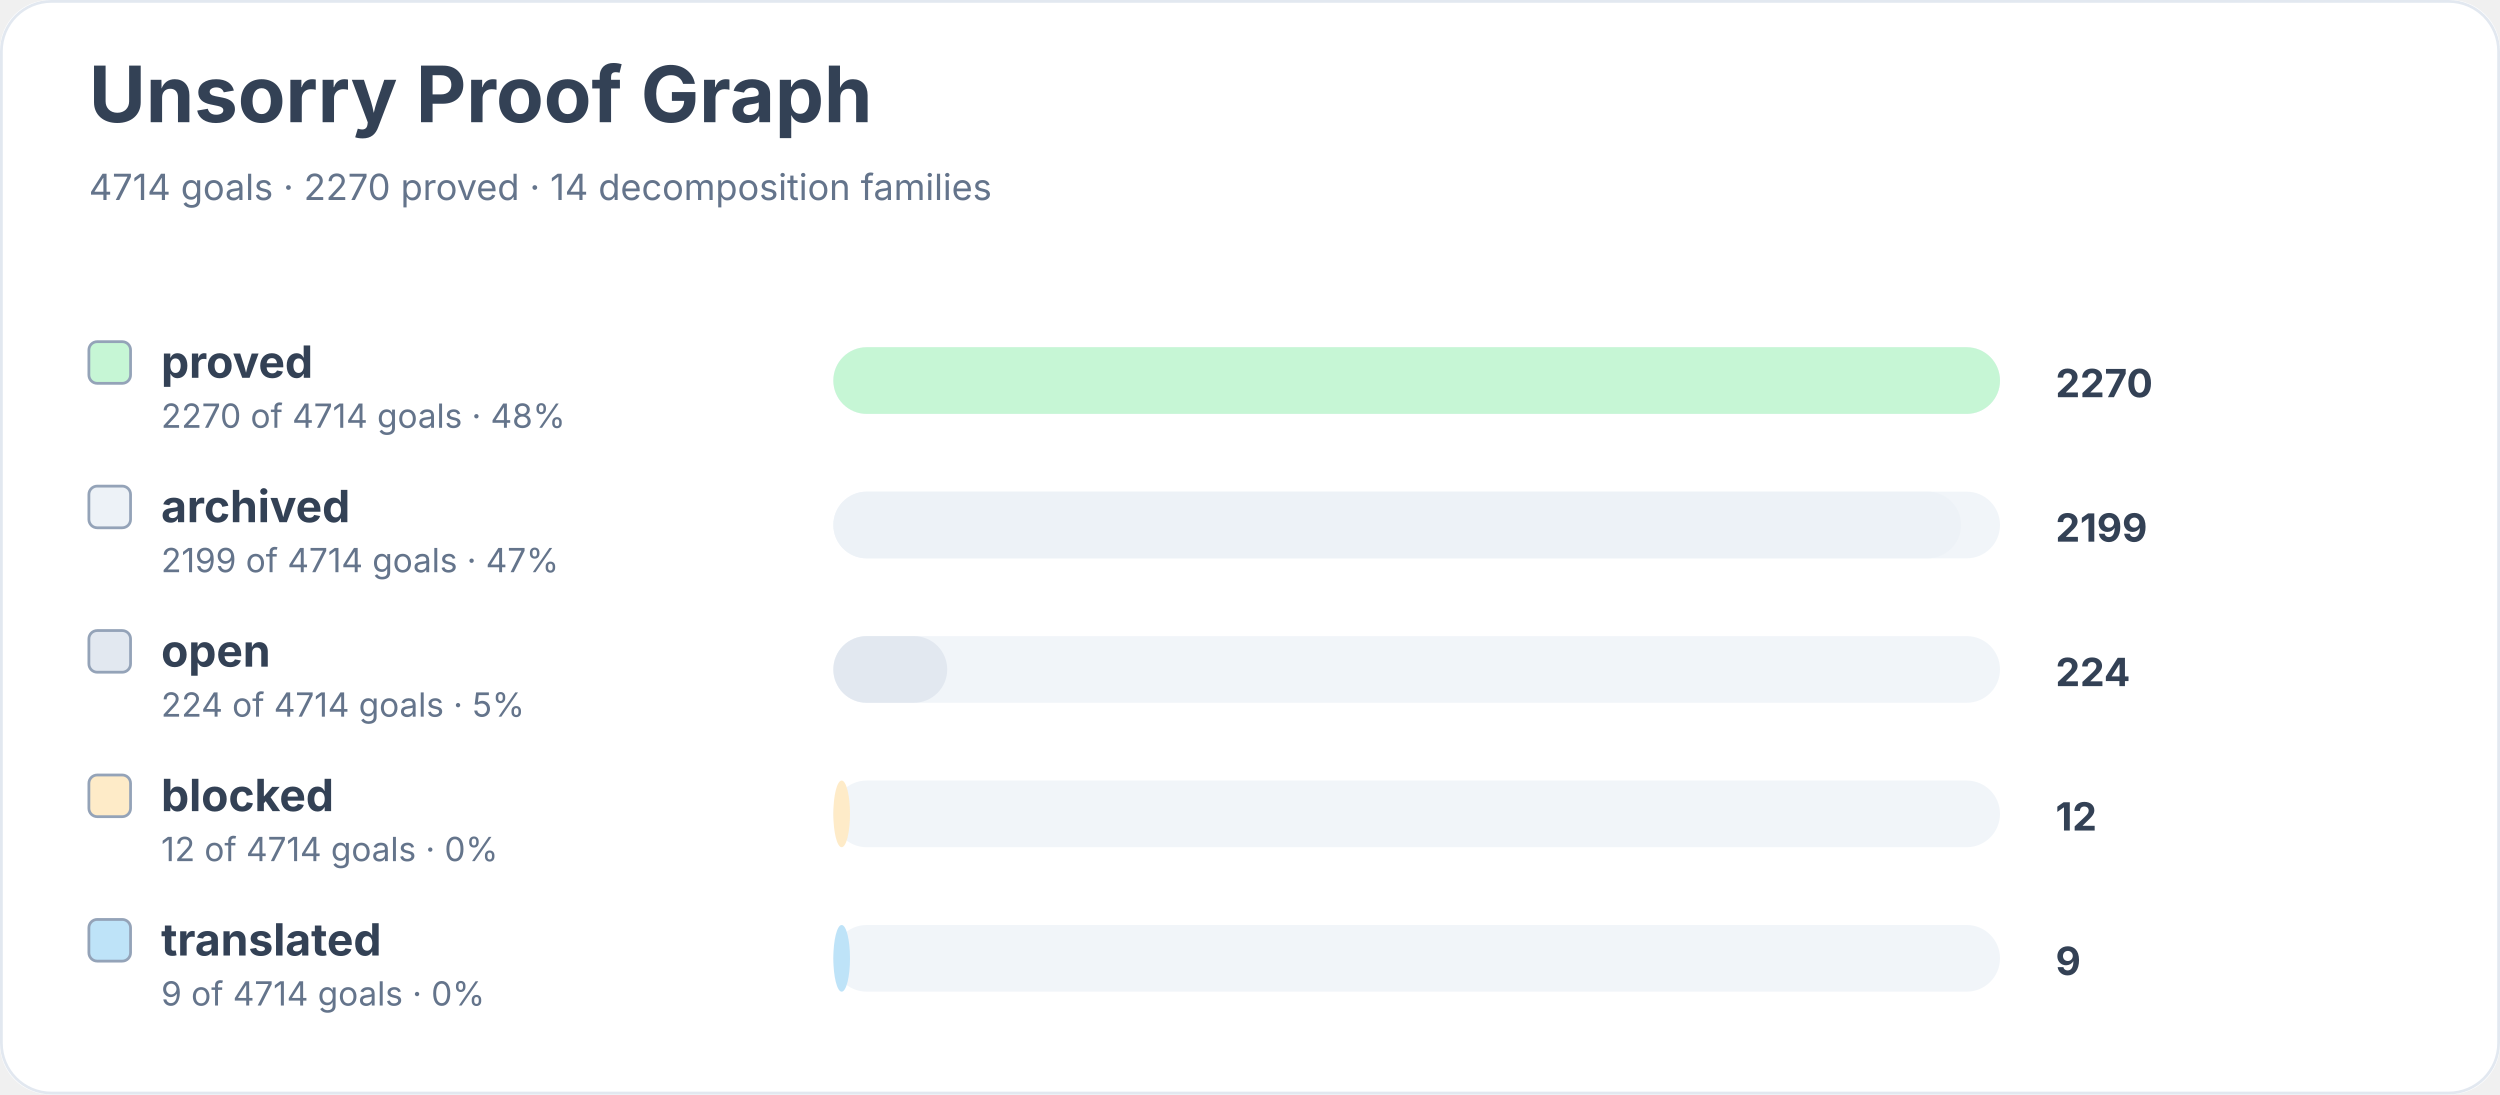
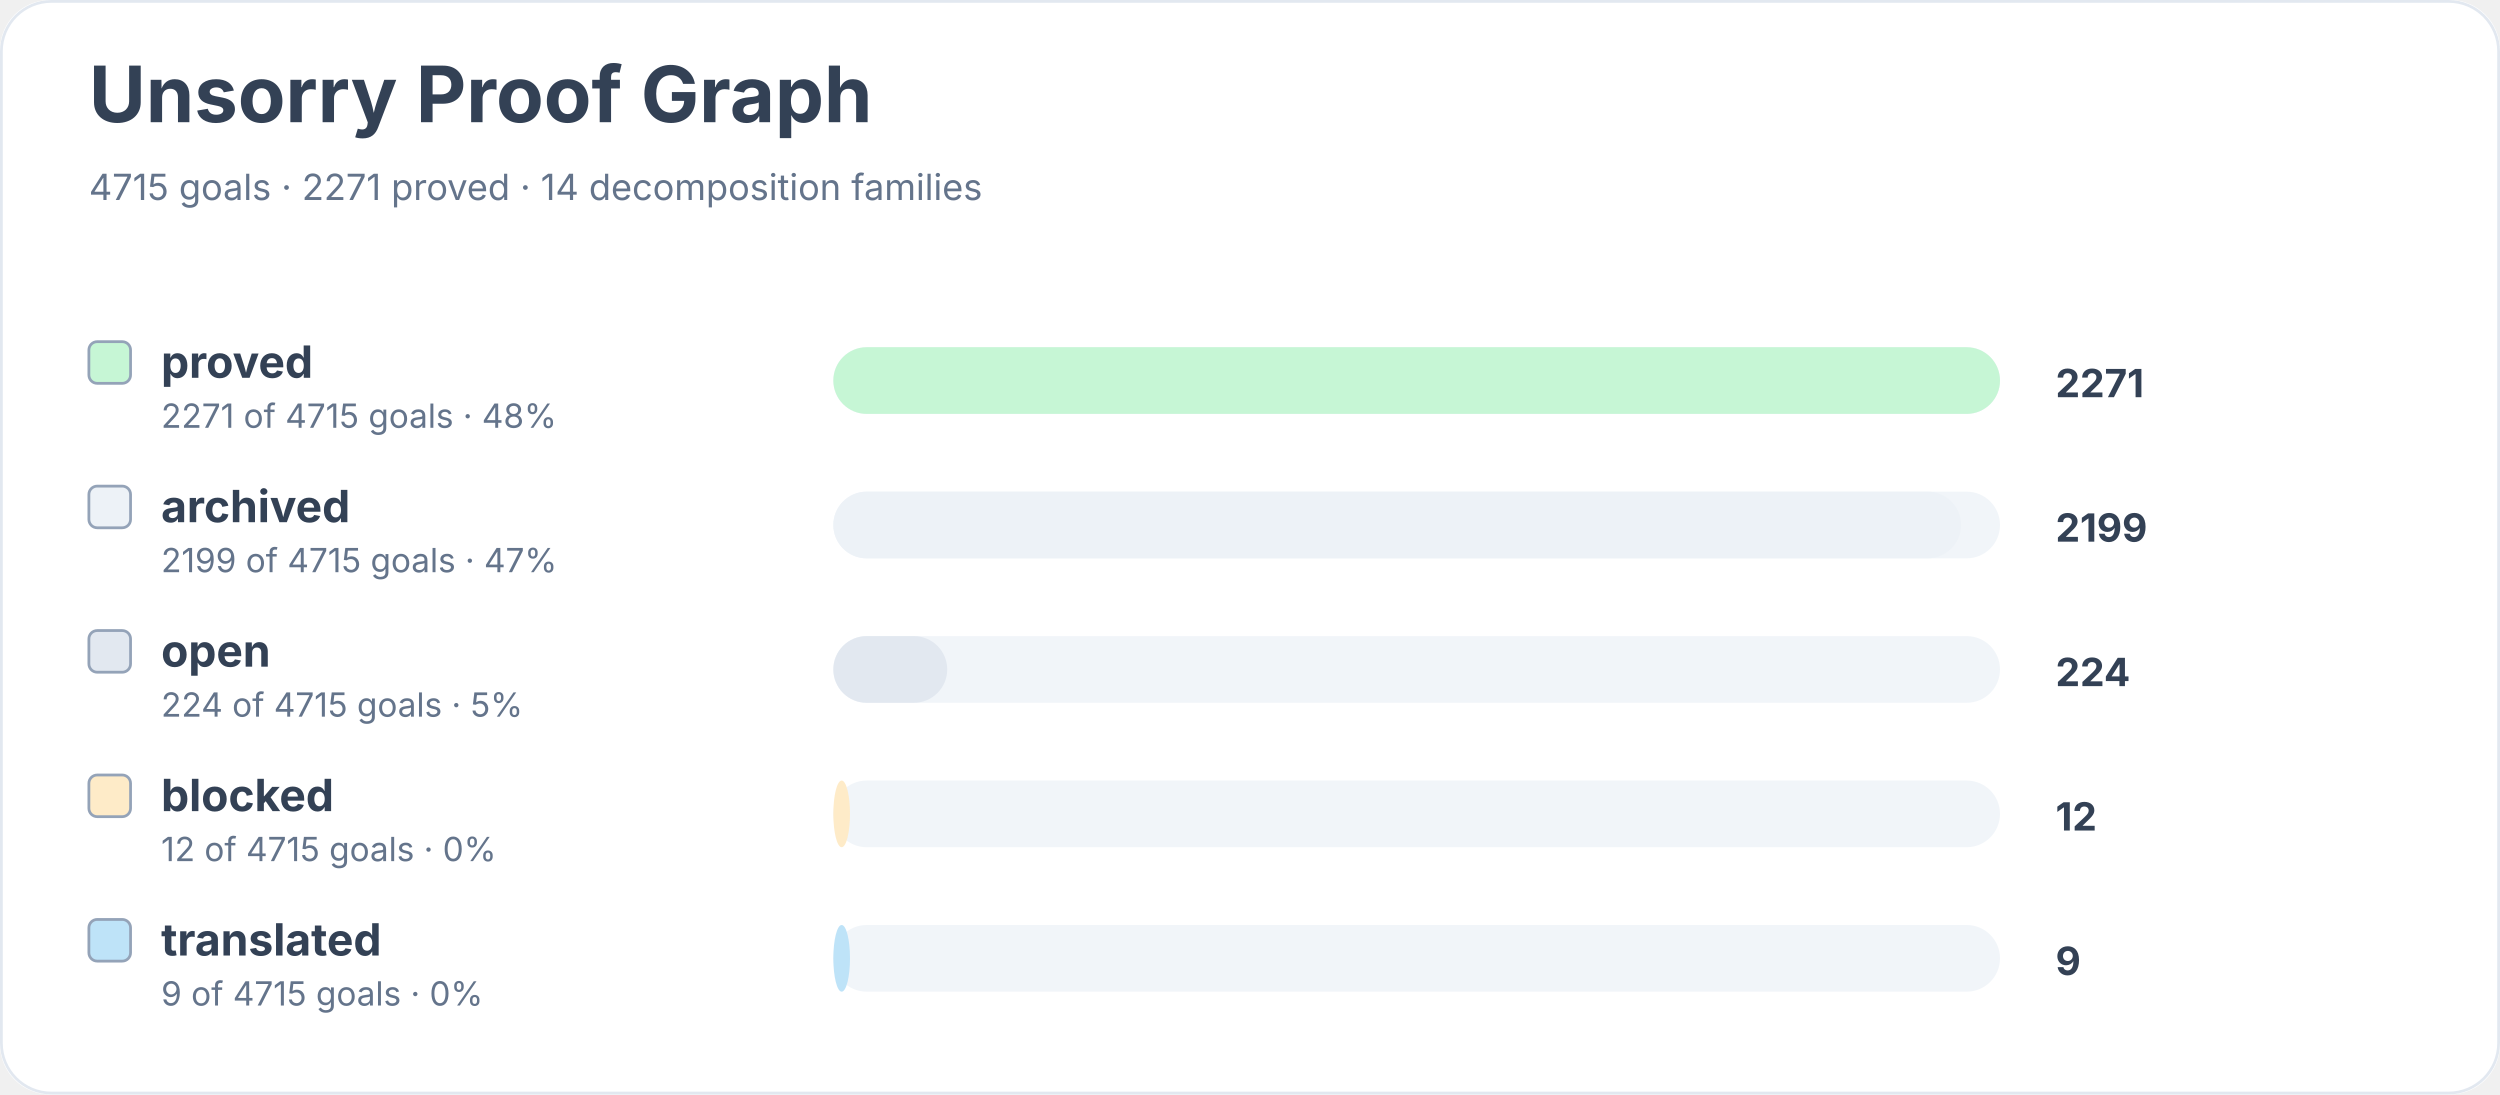
<svg xmlns="http://www.w3.org/2000/svg" width="900" height="394" viewBox="0 0 900 394" role="img" aria-labelledby="title desc">
  <rect width="900" height="100%" rx="18" fill="#ffffff" />
  <rect x="0.5" y="0.5" width="899" height="393" rx="18" fill="none" stroke="#e2e8f0" />
  <text x="32" y="44" font-family="Inter, system-ui, sans-serif" font-size="28" font-weight="700" fill="#334155">Unsorry Proof Graph</text>
-   <text x="32" y="72" font-family="Inter, system-ui, sans-serif" font-size="13" fill="#64748b">4714 goals · 2270 proved · 14 decomposition families</text>
+   <text x="32" y="72" font-family="Inter, system-ui, sans-serif" font-size="13" fill="#64748b">4715 goals · 2271 proved · 14 decomposition families</text>
  <rect x="32" y="123" width="15" height="15" rx="3" fill="#c6f6d5" stroke="#94a3b8" />
  <text x="58" y="136" font-family="Inter, system-ui, sans-serif" font-size="16" font-weight="650" fill="#334155">proved</text>
-   <text x="58" y="154" font-family="Inter, system-ui, sans-serif" font-size="12" fill="#64748b">2270 of 4714 goals · 48%</text>
+   <text x="58" y="154" font-family="Inter, system-ui, sans-serif" font-size="12" fill="#64748b">2271 of 4715 goals · 48%</text>
  <rect x="300" y="125" width="420" height="24" rx="12" fill="#f1f5f9" />
  <rect x="300" y="125" width="420" height="24" rx="12" fill="#c6f6d5" />
-   <text x="740" y="143" font-family="Inter, system-ui, sans-serif" font-size="14" font-weight="700" fill="#334155">2270</text>
+   <text x="740" y="143" font-family="Inter, system-ui, sans-serif" font-size="14" font-weight="700" fill="#334155">2271</text>
  <rect x="32" y="175" width="15" height="15" rx="3" fill="#edf2f7" stroke="#94a3b8" />
  <text x="58" y="188" font-family="Inter, system-ui, sans-serif" font-size="16" font-weight="650" fill="#334155">archived</text>
-   <text x="58" y="206" font-family="Inter, system-ui, sans-serif" font-size="12" fill="#64748b">2199 of 4714 goals · 47%</text>
+   <text x="58" y="206" font-family="Inter, system-ui, sans-serif" font-size="12" fill="#64748b">2199 of 4715 goals · 47%</text>
  <rect x="300" y="177" width="420" height="24" rx="12" fill="#f1f5f9" />
  <rect x="300" y="177" width="406" height="24" rx="12" fill="#edf2f7" />
  <text x="740" y="195" font-family="Inter, system-ui, sans-serif" font-size="14" font-weight="700" fill="#334155">2199</text>
  <rect x="32" y="227" width="15" height="15" rx="3" fill="#e2e8f0" stroke="#94a3b8" />
  <text x="58" y="240" font-family="Inter, system-ui, sans-serif" font-size="16" font-weight="650" fill="#334155">open</text>
-   <text x="58" y="258" font-family="Inter, system-ui, sans-serif" font-size="12" fill="#64748b">224 of 4714 goals · 5%</text>
+   <text x="58" y="258" font-family="Inter, system-ui, sans-serif" font-size="12" fill="#64748b">224 of 4715 goals · 5%</text>
  <rect x="300" y="229" width="420" height="24" rx="12" fill="#f1f5f9" />
  <rect x="300" y="229" width="41" height="24" rx="12" fill="#e2e8f0" />
  <text x="740" y="247" font-family="Inter, system-ui, sans-serif" font-size="14" font-weight="700" fill="#334155">224</text>
  <rect x="32" y="279" width="15" height="15" rx="3" fill="#feebc8" stroke="#94a3b8" />
  <text x="58" y="292" font-family="Inter, system-ui, sans-serif" font-size="16" font-weight="650" fill="#334155">blocked</text>
-   <text x="58" y="310" font-family="Inter, system-ui, sans-serif" font-size="12" fill="#64748b">12 of 4714 goals · 0%</text>
+   <text x="58" y="310" font-family="Inter, system-ui, sans-serif" font-size="12" fill="#64748b">12 of 4715 goals · 0%</text>
  <rect x="300" y="281" width="420" height="24" rx="12" fill="#f1f5f9" />
  <rect x="300" y="281" width="6" height="24" rx="12" fill="#feebc8" />
  <text x="740" y="299" font-family="Inter, system-ui, sans-serif" font-size="14" font-weight="700" fill="#334155">12</text>
  <rect x="32" y="331" width="15" height="15" rx="3" fill="#bee3f8" stroke="#94a3b8" />
  <text x="58" y="344" font-family="Inter, system-ui, sans-serif" font-size="16" font-weight="650" fill="#334155">translated</text>
-   <text x="58" y="362" font-family="Inter, system-ui, sans-serif" font-size="12" fill="#64748b">9 of 4714 goals · 0%</text>
+   <text x="58" y="362" font-family="Inter, system-ui, sans-serif" font-size="12" fill="#64748b">9 of 4715 goals · 0%</text>
  <rect x="300" y="333" width="420" height="24" rx="12" fill="#f1f5f9" />
  <rect x="300" y="333" width="6" height="24" rx="12" fill="#bee3f8" />
  <text x="740" y="351" font-family="Inter, system-ui, sans-serif" font-size="14" font-weight="700" fill="#334155">9</text>
</svg>
